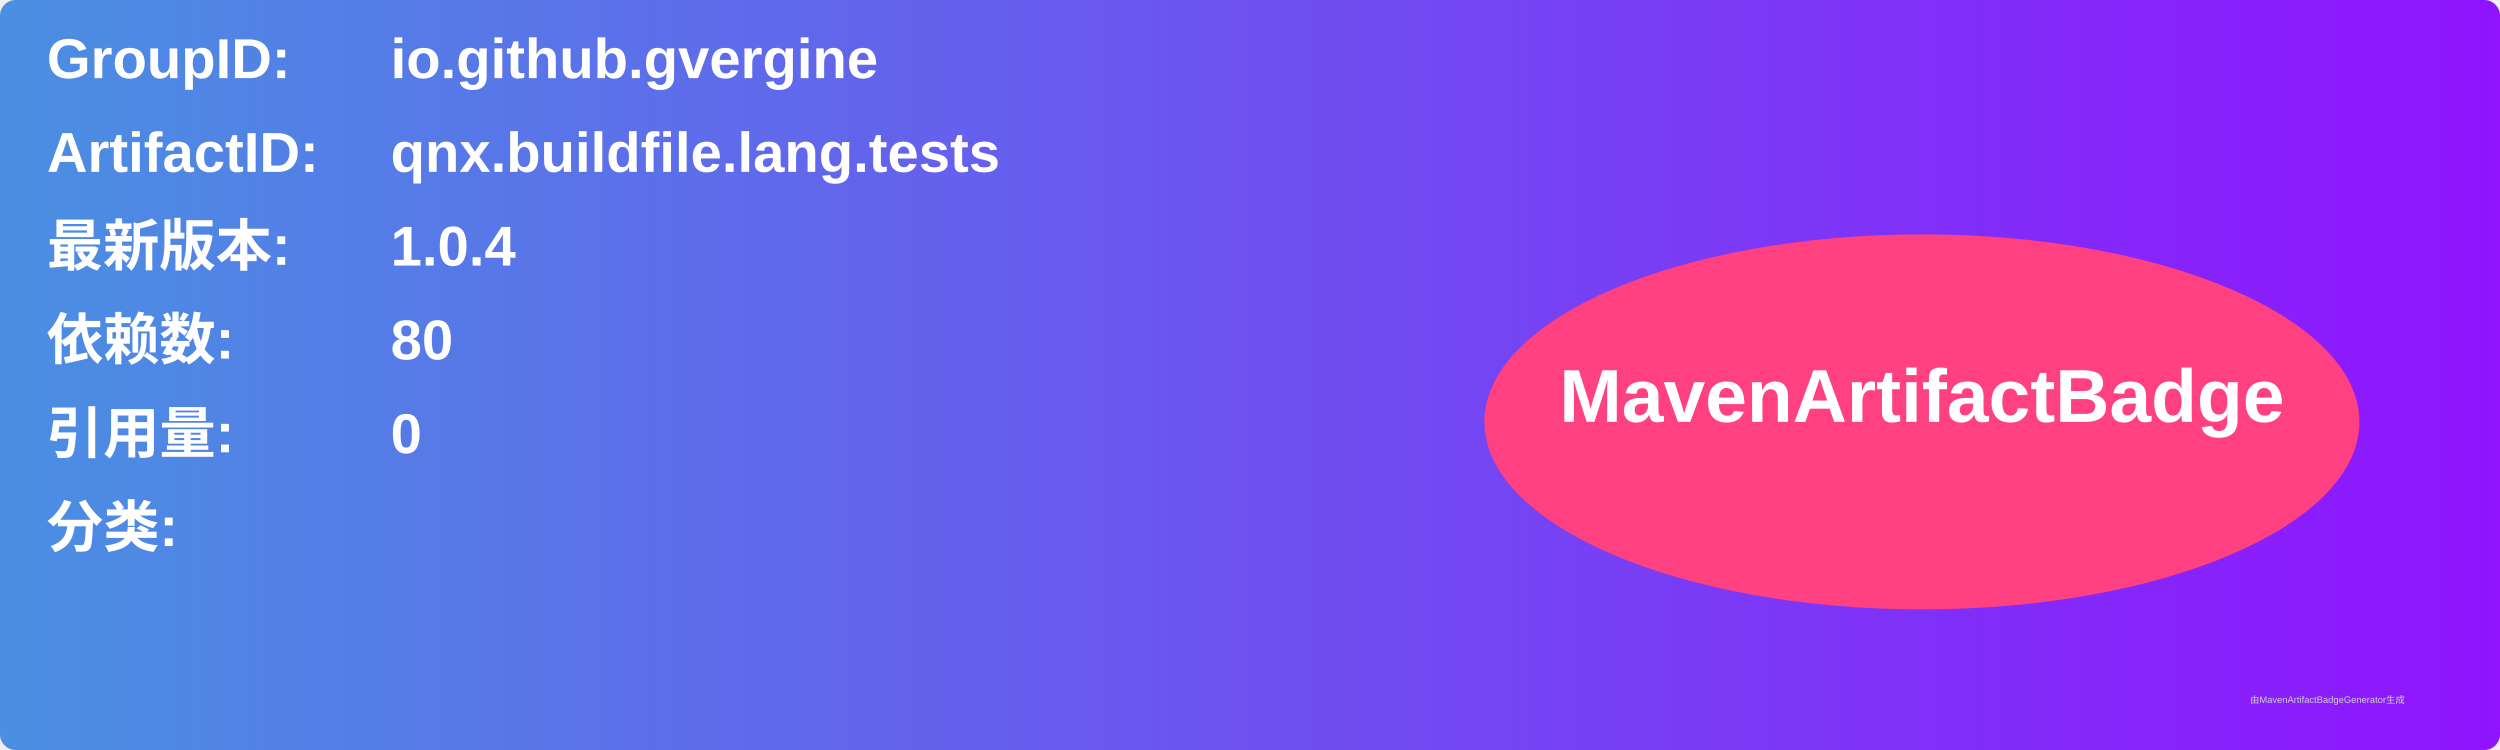
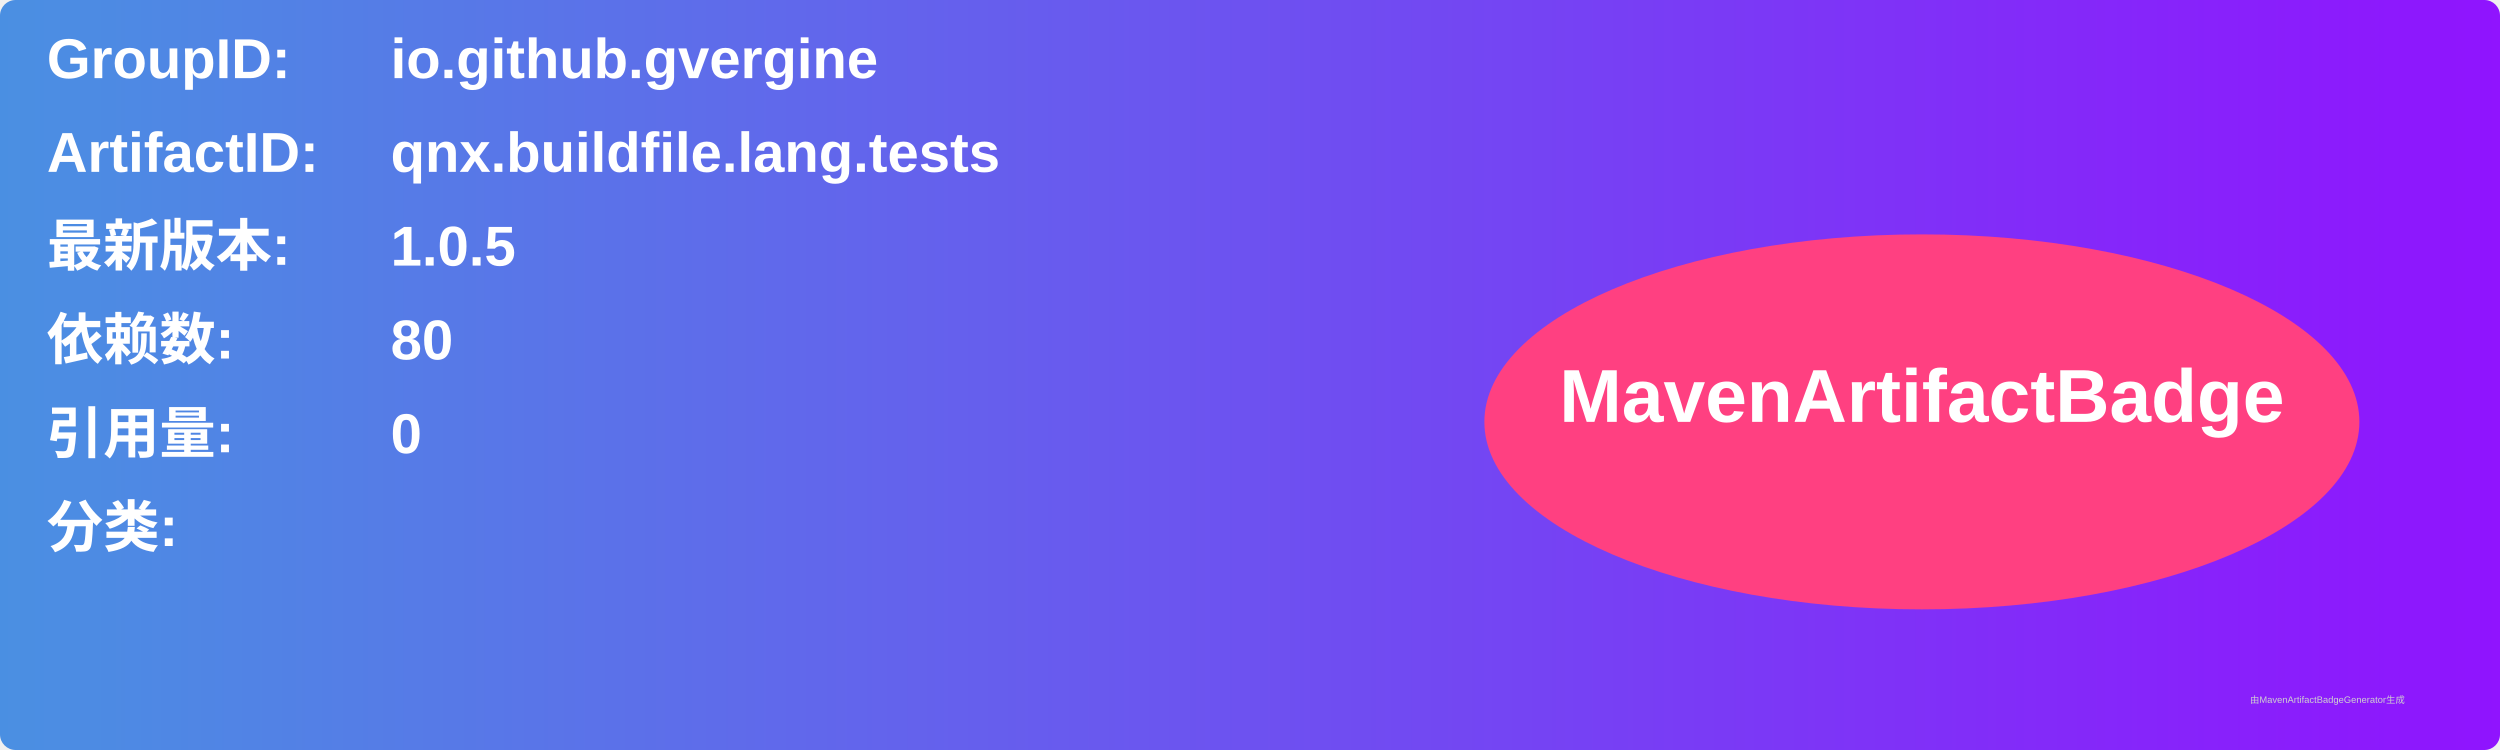
<svg xmlns="http://www.w3.org/2000/svg" width="800" height="240" viewBox="0 0 800 240">
  <linearGradient id="grad" x1="0%" y1="0%" x2="100%" y2="0%">
    <stop offset="0%" stop-color="#4a90e2" />
    <stop offset="100%" stop-color="#9013fe" />
  </linearGradient>
  <rect width="100%" height="100%" rx="5" ry="5" fill="url(#grad)" />
  <g transform="translate(15, 15)">
    <text x="0" y="10" font-family="Arial" font-size="18" fill="white" font-weight="bold" width="260">GroupID:</text>
    <text x="110" y="10" font-family="Arial" font-size="18" fill="white" font-weight="bold" width="460">io.github.gvergine</text>
    <text x="0" y="40" font-family="Arial" font-size="18" fill="white" font-weight="bold" width="260">ArtifactID:</text>
    <text x="110" y="40" font-family="Arial" font-size="18" fill="white" font-weight="bold" width="460">qnx.buildfile.lang.tests</text>
    <text x="0" y="70" font-family="Arial" font-size="18" fill="white" font-weight="bold">最新版本:</text>
    <text x="110" y="70" font-family="Arial" font-size="18" fill="white" font-weight="bold">
-       <tspan font-weight="bold">1.0.4</tspan>
+       <tspan font-weight="bold">1.0.5</tspan>
    </text>
    <text x="0" y="100" font-family="Arial" font-size="18" fill="white" font-weight="bold">依赖数: </text>
    <text x="110" y="100" font-family="Arial" font-size="18" fill="white">
      <tspan font-weight="bold">80</tspan>
    </text>
    <text x="0" y="130" font-family="Arial" font-size="18" fill="white" font-weight="bold">引用量: </text>
    <text x="110" y="130" font-family="Arial" font-size="18" fill="white">
      <tspan font-weight="bold">0</tspan>
    </text>
    <text x="0" y="160" font-family="Arial" font-size="18" fill="white" font-weight="bold">分类:</text>
    <text x="10" y="190" font-family="Arial" font-size="10" fill="white">
      <tspan font-weight="bold" />
    </text>
    <ellipse cx="600" cy="120" rx="140" ry="60" fill="#ff4081" />
    <text x="600" y="120" text-anchor="middle" font-family="Arial" font-size="24" fill="white" font-weight="bold">MavenArtifactBadge</text>
  </g>
  <text x="720" y="225" font-family="Arial" font-size="3" fill="#d0d0d0">由MavenArtifactBadgeGenerator生成</text>
</svg>
